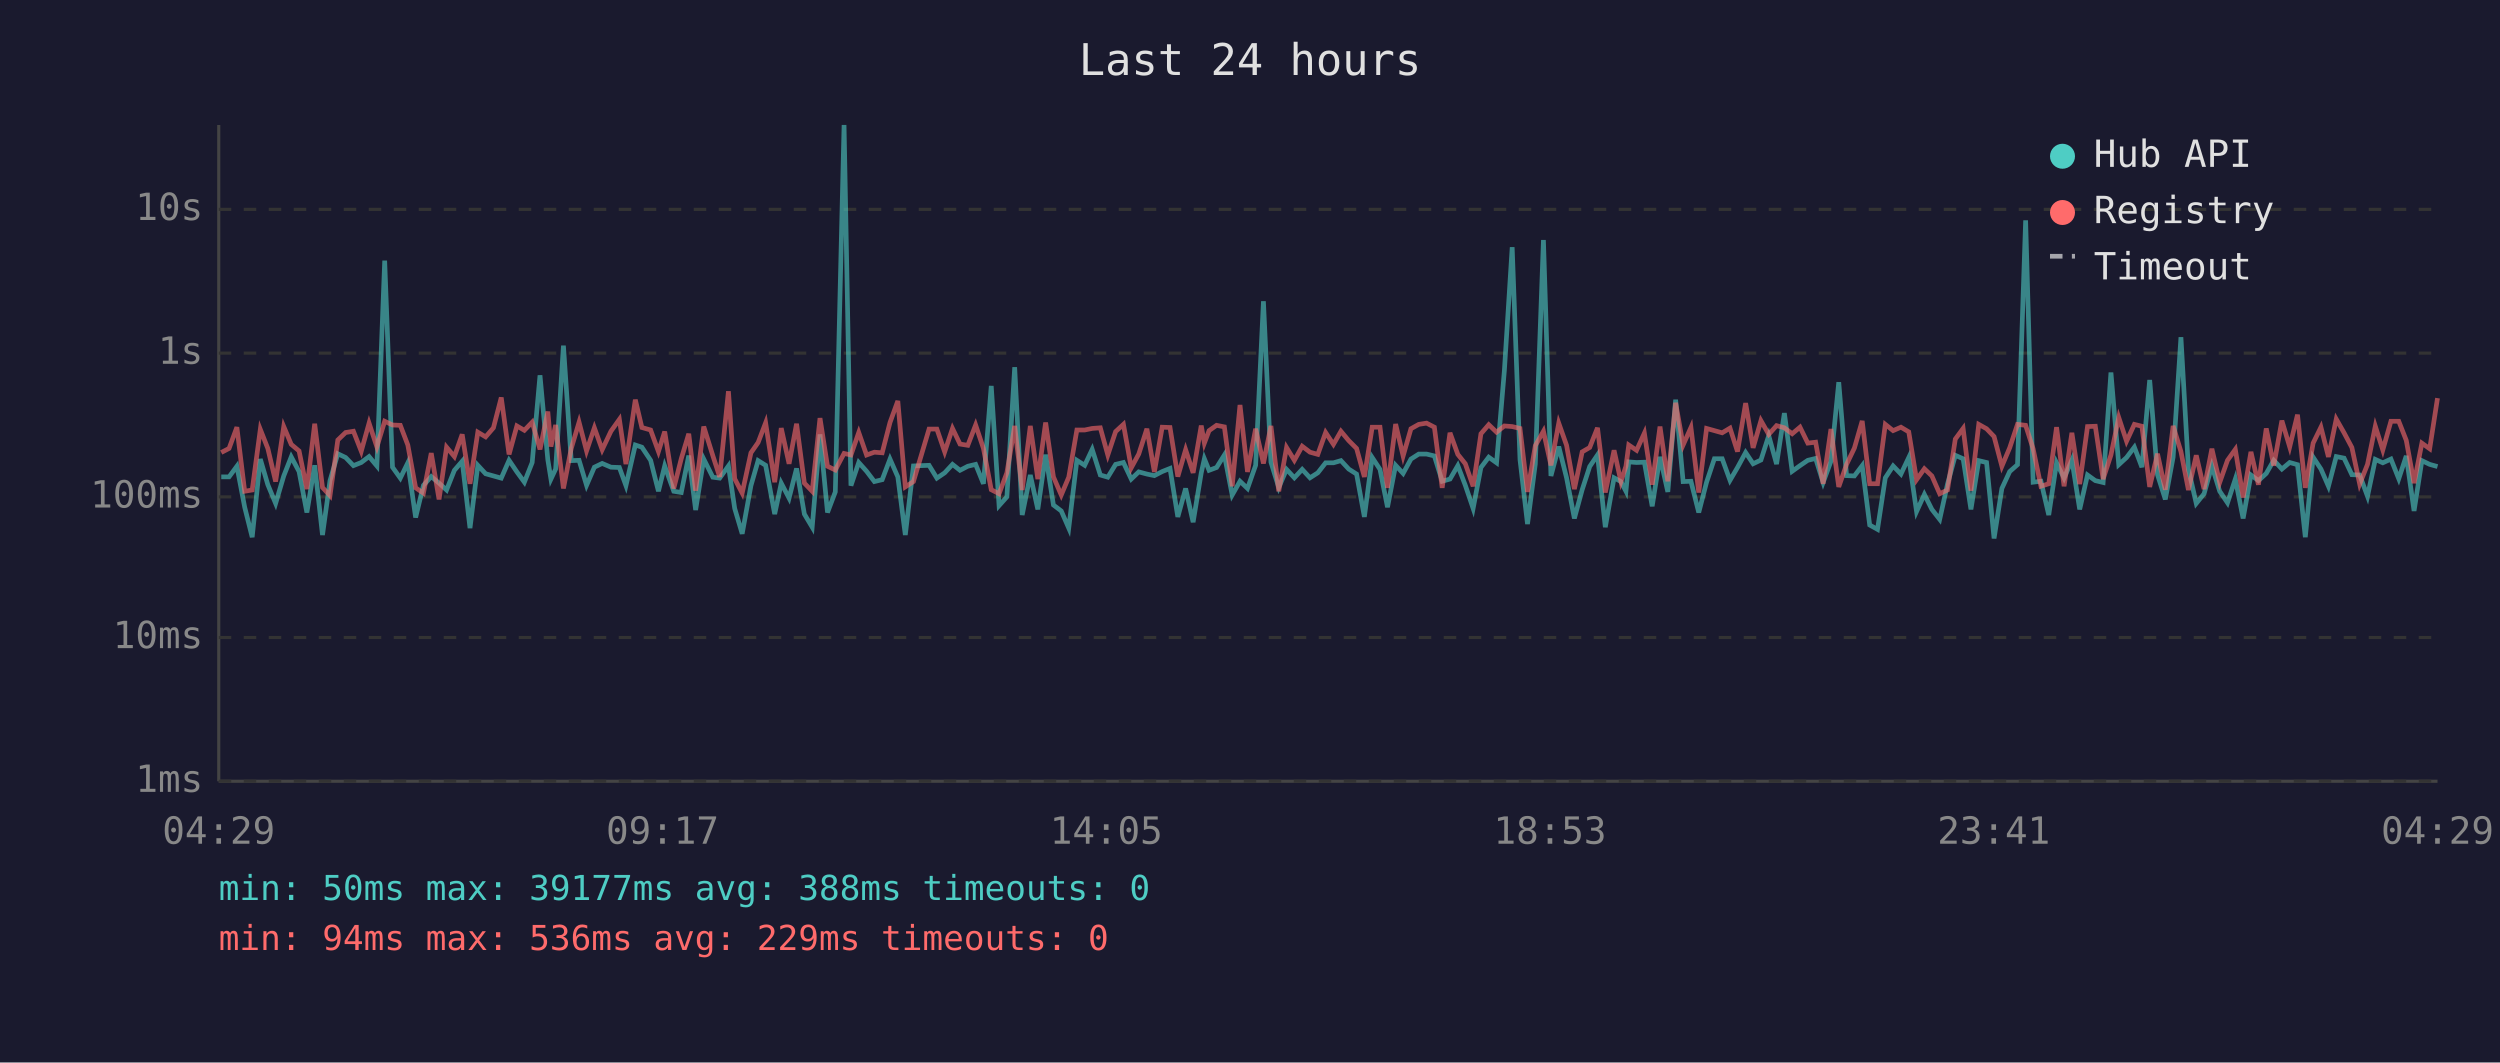
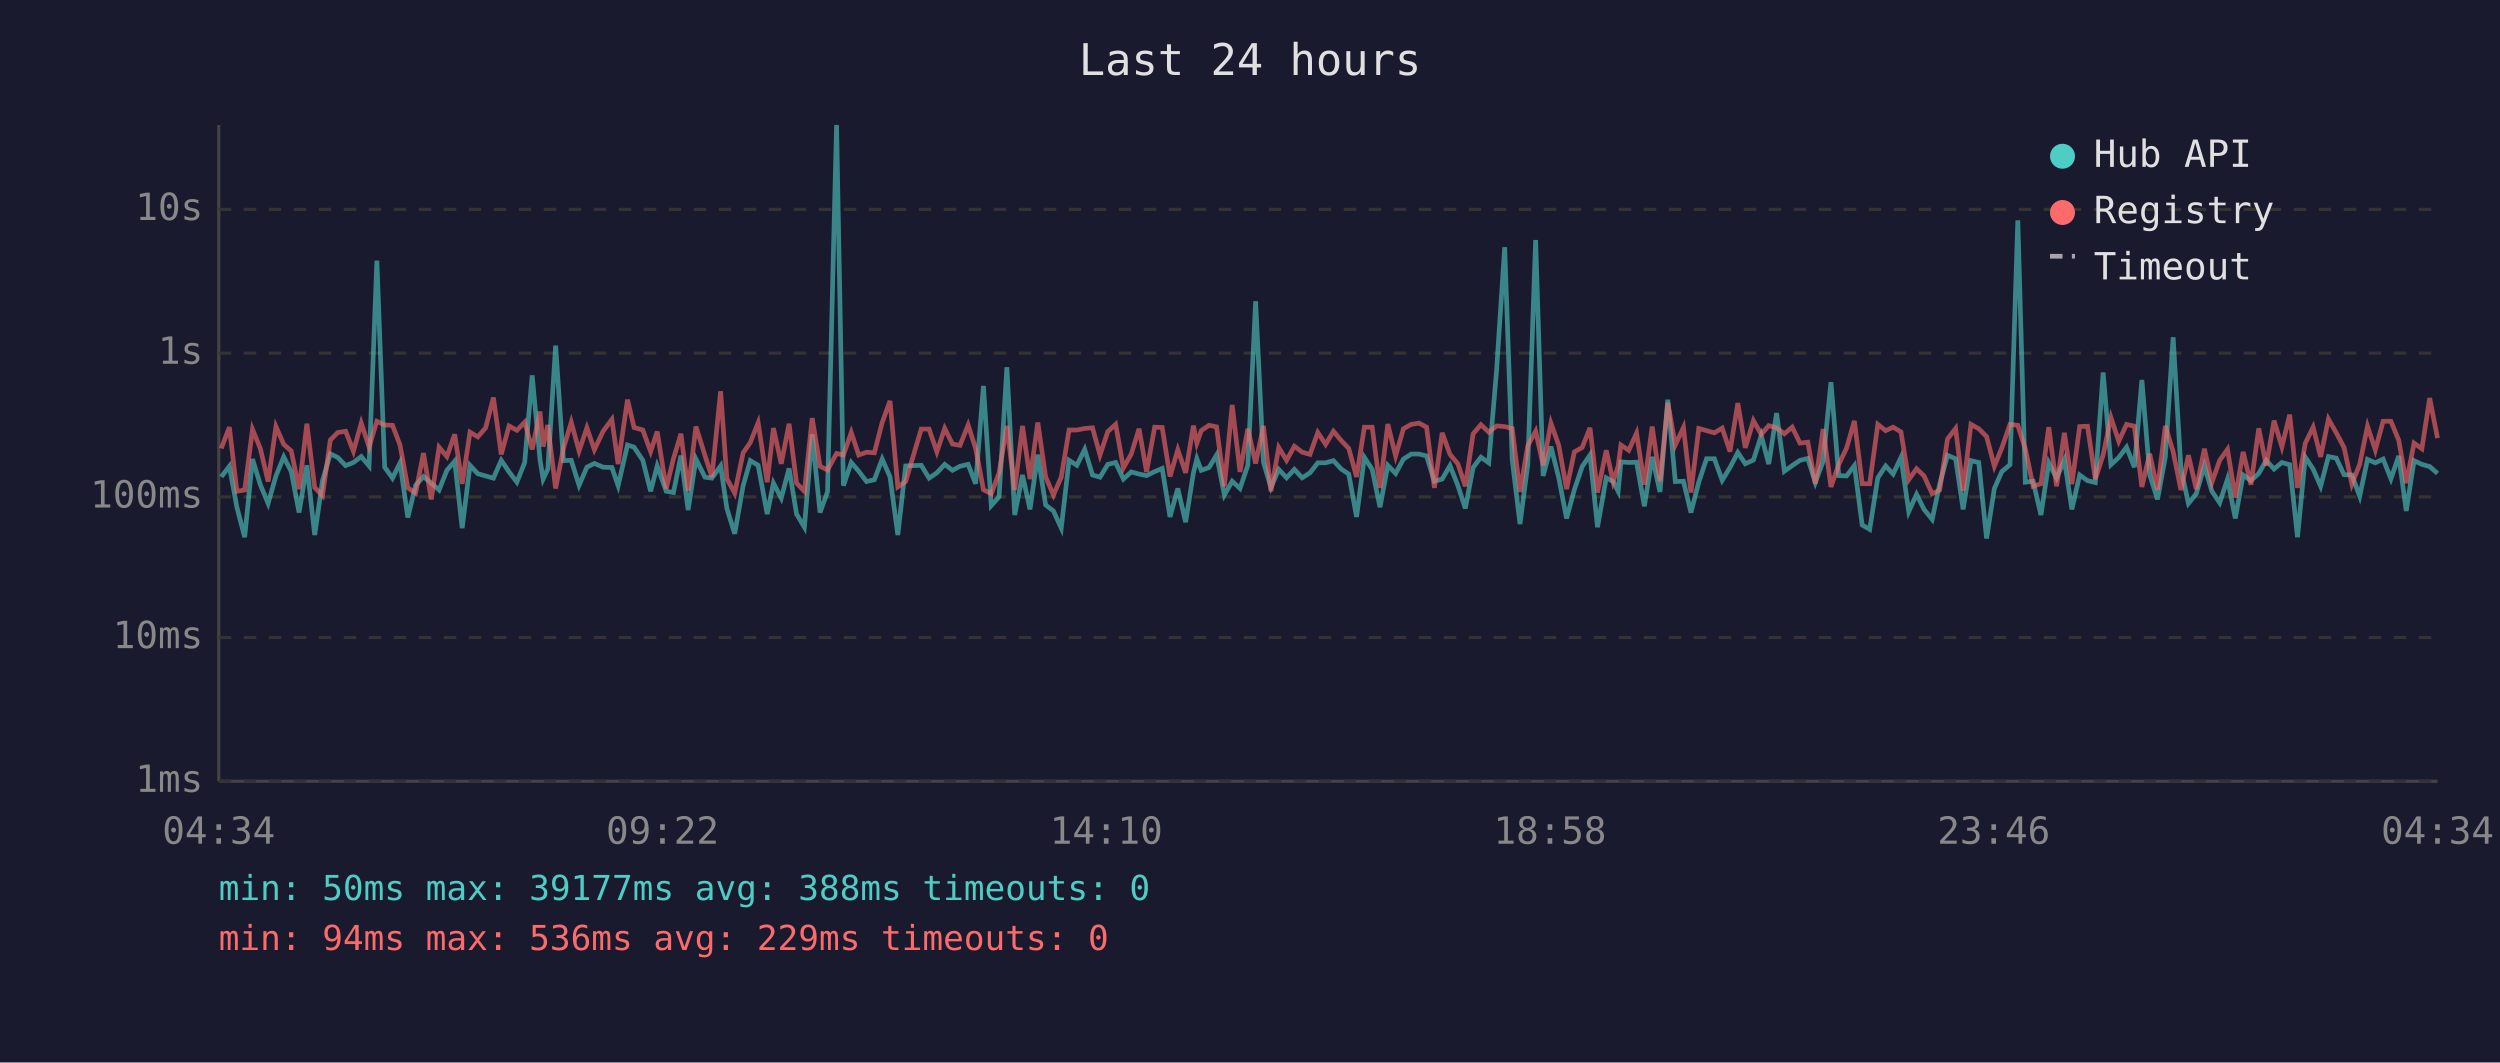
<svg xmlns="http://www.w3.org/2000/svg" viewBox="0 0 800 340" font-family="monospace" font-size="12">
  <rect width="800" height="340" fill="#1a1a2e" />
  <text x="400" y="24" fill="#e0e0e0" font-size="14" text-anchor="middle">Last 24 hours</text>
  <line x1="70" y1="40" x2="70" y2="250" stroke="#444" stroke-width="1" />
  <line x1="70" y1="250" x2="780" y2="250" stroke="#444" stroke-width="1" />
  <line x1="70" y1="250" x2="780" y2="250" stroke="#333" stroke-width="1" stroke-dasharray="4" />
  <text x="65" y="250" fill="#888" text-anchor="end" dominant-baseline="middle">1ms</text>
  <line x1="70" y1="204" x2="780" y2="204" stroke="#333" stroke-width="1" stroke-dasharray="4" />
  <text x="65" y="204" fill="#888" text-anchor="end" dominant-baseline="middle">10ms</text>
  <line x1="70" y1="159" x2="780" y2="159" stroke="#333" stroke-width="1" stroke-dasharray="4" />
  <text x="65" y="159" fill="#888" text-anchor="end" dominant-baseline="middle">100ms</text>
  <line x1="70" y1="113" x2="780" y2="113" stroke="#333" stroke-width="1" stroke-dasharray="4" />
  <text x="65" y="113" fill="#888" text-anchor="end" dominant-baseline="middle">1s</text>
  <line x1="70" y1="67" x2="780" y2="67" stroke="#333" stroke-width="1" stroke-dasharray="4" />
  <text x="65" y="67" fill="#888" text-anchor="end" dominant-baseline="middle">10s</text>
-   <text x="70" y="270" fill="#888" text-anchor="middle">04:29</text>
-   <text x="212" y="270" fill="#888" text-anchor="middle">09:17</text>
-   <text x="354" y="270" fill="#888" text-anchor="middle">14:05</text>
-   <text x="496" y="270" fill="#888" text-anchor="middle">18:53</text>
-   <text x="638" y="270" fill="#888" text-anchor="middle">23:41</text>
-   <text x="780" y="270" fill="#888" text-anchor="middle">04:29</text>
-   <polyline points="70.8,152.6 73.3,152.6 75.8,149.2 78.3,162.3 80.7,171.9 83.3,146.9 85.7,155.1 88.2,161.1 90.8,152.3 93.2,146.2 95.7,150.9 98.2,164.0 100.7,148.9 103.2,171.2 105.6,153.8 108.1,145.2 110.6,146.4 113.1,149.0 115.6,148.0 118.1,146.1 120.6,149.1 123.1,83.4 125.6,149.5 128.1,153.0 130.5,148.1 133.0,165.6 135.5,155.3 138.0,152.5 140.5,154.6 142.9,156.8 145.4,150.5 147.9,147.6 150.4,169.0 152.9,148.9 155.4,151.6 157.9,152.3 160.4,153.0 162.9,147.3 165.4,151.0 167.8,154.3 170.3,148.0 172.8,120.1 175.3,147.1 176.3,153.3 177.8,150.1 180.3,110.6 182.8,147.4 185.3,147.3 187.7,155.3 190.2,149.5 192.7,148.3 195.5,149.5 198.2,149.6 200.3,155.4 203.3,142.4 205.4,143.1 208.2,147.3 210.7,157.2 212.7,149.1 215.6,157.2 218.0,157.6 220.4,145.8 222.6,163.2 225.2,146.9 228.1,152.7 230.3,153.0 233.1,149.1 235.1,162.7 237.5,170.8 240.3,155.4 242.6,147.4 245.0,148.9 247.9,164.5 250.0,154.6 252.5,159.4 254.9,149.9 257.4,164.5 259.9,168.7 262.4,139.0 264.8,164.0 267.3,157.4 270.1,40.0 272.3,155.4 274.8,148.0 277.3,150.8 279.8,154.1 282.3,153.5 284.8,146.9 287.3,152.6 289.7,171.2 292.3,149.1 297.3,148.9 299.8,153.0 302.3,151.3 304.8,148.6 307.2,150.5 309.7,149.2 312.2,148.6 314.7,154.8 317.2,123.5 319.7,161.8 322.2,159.0 324.7,117.5 327.1,164.8 329.7,152.0 332.1,163.0 334.6,145.5 337.1,161.6 339.6,163.5 342.0,169.0 344.6,147.3 347.1,148.9 349.5,143.8 352.1,152.0 354.5,152.7 357.0,148.6 359.5,148.0 362.0,153.3 364.4,151.0 367.0,151.7 369.4,152.2 371.9,150.9 374.4,149.9 376.9,165.4 379.4,156.3 381.8,167.1 384.4,151.3 385.4,146.8 386.9,150.5 389.3,149.6 391.8,145.6 394.3,158.4 396.8,154.0 399.2,156.3 401.8,148.9 404.3,96.4 406.7,147.9 409.2,156.0 411.7,150.2 414.2,152.9 416.7,150.2 419.2,152.9 421.7,151.3 424.2,148.1 426.7,148.1 429.1,147.4 431.6,150.1 434.1,151.7 436.6,165.4 439.1,146.4 441.6,150.2 444.0,162.3 446.6,148.9 449.0,151.5 451.5,146.9 454.0,145.3 456.5,145.3 459.0,145.9 461.5,154.0 464.0,153.3 466.5,149.0 468.9,155.3 471.4,162.7 473.9,149.6 476.4,146.3 478.9,148.1 481.4,118.6 483.9,79.1 486.4,147.1 488.8,167.7 491.3,148.5 493.9,76.8 496.3,152.3 498.8,142.9 501.3,152.9 503.8,165.9 506.3,156.7 508.7,149.3 511.2,145.6 513.7,168.7 516.5,152.9 518.7,154.1 520.3,157.2 521.2,147.8 523.7,148.0 526.2,147.9 528.7,162.0 531.2,146.2 533.7,157.4 536.2,127.9 538.6,154.1 541.1,154.0 543.6,164.0 546.1,154.3 548.6,146.8 551.1,146.8 553.6,153.7 556.0,149.6 558.6,144.8 561.0,148.4 563.5,147.2 566.0,139.4 568.5,148.5 571.0,132.2 573.5,150.8 576.0,149.0 578.5,147.3 581.0,146.7 583.4,154.4 585.9,147.6 588.4,122.3 590.9,152.2 593.4,152.3 595.9,149.0 598.3,168.0 600.8,169.4 603.3,152.9 605.8,149.1 608.3,151.7 610.8,146.4 613.3,163.7 615.8,158.2 618.2,163.0 620.7,166.2 623.2,154.9 625.7,145.7 628.2,146.8 630.7,163.0 633.2,147.4 635.7,148.0 638.1,172.3 640.6,156.3 643.1,150.9 645.6,148.7 648.2,70.5 650.6,154.3 653.1,154.0 655.6,164.8 658.1,148.1 660.5,153.0 663.0,147.2 665.5,163.0 668.0,152.0 670.5,153.8 673.0,154.4 675.5,119.2 678.0,148.7 680.5,146.4 683.0,143.1 685.4,149.5 687.9,121.6 690.4,151.9 692.9,159.8 695.4,146.3 697.9,107.9 700.3,150.1 702.8,161.1 705.3,158.0 707.8,149.1 710.3,157.2 712.8,160.9 715.3,153.3 717.8,165.9 720.3,152.0 722.7,153.8 725.2,151.5 727.6,147.3 730.2,150.1 732.7,148.0 735.2,148.7 737.7,171.9 740.2,146.3 742.7,150.1 745.1,155.6 747.6,146.1 750.1,146.6 752.6,151.9 755.1,152.0 757.6,158.8 760.1,147.0 762.5,148.1 765.1,146.9 767.6,153.2 770.0,145.9 772.5,163.5 775.0,147.4 777.5,148.6 780.0,149.3" fill="none" stroke="#4ecdc4" stroke-width="1.5" opacity="0.6" />
-   <polyline points="70.8,144.8 73.3,143.5 75.8,136.7 78.3,157.2 80.7,156.8 83.3,137.4 85.7,143.5 88.2,154.1 90.8,136.5 93.2,142.2 95.7,144.3 98.2,156.5 100.7,135.6 103.2,156.0 105.6,158.6 108.1,140.8 110.6,138.4 113.1,138.0 115.6,144.4 118.1,135.4 120.6,143.0 123.1,134.8 125.6,136.0 128.1,136.1 130.5,142.4 133.0,156.1 135.5,157.8 138.0,145.0 140.5,159.8 142.9,143.1 145.4,146.1 147.9,139.0 150.4,154.8 152.9,138.3 155.4,139.8 157.9,136.9 160.4,127.2 162.9,145.4 165.4,136.3 167.8,137.7 170.3,135.1 172.8,143.8 175.3,131.7 176.3,142.9 177.8,136.0 180.3,156.3 182.8,143.5 185.3,135.1 187.7,144.3 190.2,136.9 192.7,143.9 195.5,138.0 198.2,134.2 200.3,148.5 203.3,127.9 205.4,136.8 208.2,137.6 210.7,144.5 212.7,138.1 215.6,156.3 218.0,146.8 220.4,138.8 222.6,157.0 225.2,136.5 228.1,145.8 230.3,152.6 233.1,125.2 235.1,153.2 237.5,157.8 240.3,144.9 242.6,141.6 245.0,135.3 247.9,154.3 250.0,137.0 252.5,148.4 254.9,135.6 257.4,154.6 259.9,157.2 262.4,133.8 264.8,149.2 267.3,150.4 270.1,145.1 272.3,145.6 274.8,138.4 277.3,145.6 279.8,144.7 282.3,144.9 284.8,135.2 287.3,128.3 289.7,155.8 292.3,154.1 297.3,137.3 299.8,137.3 302.3,144.6 304.8,137.1 307.2,142.1 309.7,142.5 312.2,136.0 314.7,143.5 317.2,156.7 319.7,158.0 322.2,151.3 324.7,136.3 327.1,156.8 329.7,136.3 332.1,153.3 334.6,135.2 337.1,152.6 339.6,158.4 342.0,152.7 344.6,137.6 347.1,137.6 349.5,137.1 352.1,136.9 354.5,145.6 357.0,138.1 359.5,135.8 362.0,149.7 364.4,145.3 367.0,137.2 369.4,151.0 371.9,136.7 374.4,136.8 376.9,152.5 379.4,143.9 381.8,151.3 384.4,136.2 385.4,141.8 386.9,137.8 389.3,136.1 391.8,136.6 394.3,155.6 396.8,129.6 399.2,151.0 401.8,137.2 404.3,148.3 406.7,136.3 409.2,157.2 411.7,143.2 414.2,147.3 416.7,142.8 419.2,144.7 421.7,145.4 424.2,138.4 426.7,142.2 429.1,138.0 431.6,141.0 434.1,143.5 436.6,152.6 439.1,136.7 441.6,136.7 444.0,156.1 446.6,135.7 449.0,145.9 451.5,137.2 454.0,135.8 456.5,135.4 459.0,136.7 461.5,156.1 464.0,138.5 466.5,145.4 468.9,148.4 471.4,155.6 473.9,138.8 476.4,135.9 478.9,138.3 481.4,136.3 483.9,136.5 486.4,137.1 488.8,157.4 491.3,142.6 493.9,138.0 496.3,148.9 498.8,135.4 501.3,142.5 503.8,156.5 506.3,144.6 508.7,143.2 511.2,136.9 513.7,157.6 516.5,144.1 518.7,154.1 520.3,149.2 521.2,142.4 523.7,144.1 526.2,138.6 528.7,155.1 531.2,136.5 533.7,154.0 536.2,128.9 538.6,142.4 541.1,136.8 543.6,157.6 546.1,137.1 548.6,137.8 551.1,138.5 553.6,137.0 556.0,144.5 558.6,129.0 561.0,143.3 563.5,134.6 566.0,139.0 568.5,136.2 571.0,136.9 573.5,138.8 576.0,136.7 578.5,141.8 581.0,141.5 583.4,154.8 585.9,137.3 588.4,155.8 590.9,148.6 593.4,143.4 595.9,134.7 598.3,154.8 600.8,154.8 603.3,135.8 605.8,137.8 608.3,136.7 610.8,138.2 613.3,153.5 615.8,150.0 618.2,152.3 620.7,158.0 623.2,156.8 625.7,140.5 628.2,137.1 630.7,157.0 633.2,135.8 635.7,137.2 638.1,139.7 640.6,149.2 643.1,143.3 645.6,135.8 648.2,136.1 650.6,143.6 653.1,155.6 655.6,154.8 658.1,136.7 660.5,155.6 663.0,138.5 665.5,154.9 668.0,136.5 670.5,136.4 673.0,153.3 675.5,145.6 678.0,133.6 680.5,141.2 683.0,135.8 685.4,136.4 687.9,155.8 690.4,145.2 692.9,156.7 695.4,136.3 697.9,144.5 700.3,156.8 702.8,145.7 705.3,156.5 707.8,143.6 710.3,154.4 712.8,147.3 715.3,143.8 717.8,159.2 720.3,144.6 722.7,155.1 725.2,137.1 727.6,149.0 730.2,134.6 732.7,143.0 735.2,132.7 737.7,156.1 740.2,141.8 742.7,136.7 745.1,146.2 747.6,134.1 750.1,138.5 752.6,143.2 755.1,154.9 757.6,148.6 760.1,136.4 762.5,144.0 765.1,134.8 767.6,134.8 770.0,140.9 772.5,154.6 775.0,141.8 777.5,143.6 780.0,127.4" fill="none" stroke="#ff6b6b" stroke-width="1.5" opacity="0.6" />
+   <text x="70" y="270" fill="#888" text-anchor="middle">04:34</text>
+   <text x="212" y="270" fill="#888" text-anchor="middle">09:22</text>
+   <text x="354" y="270" fill="#888" text-anchor="middle">14:10</text>
+   <text x="496" y="270" fill="#888" text-anchor="middle">18:58</text>
+   <text x="638" y="270" fill="#888" text-anchor="middle">23:46</text>
+   <text x="780" y="270" fill="#888" text-anchor="middle">04:34</text>
+   <polyline points="70.8,152.6 73.4,149.2 75.8,162.3 78.3,171.9 80.8,146.9 83.3,155.1 85.8,161.1 88.3,152.3 90.8,146.2 93.2,150.9 95.7,164.0 98.2,148.9 100.7,171.2 103.2,153.8 105.7,145.2 108.1,146.4 110.6,149.0 113.1,148.0 115.6,146.1 118.1,149.1 120.6,83.4 123.1,149.5 125.6,153.0 128.0,148.1 130.5,165.6 133.0,155.3 135.5,152.5 138.0,154.6 140.5,156.8 143.0,150.5 145.5,147.6 147.9,169.0 150.4,148.9 152.9,151.6 155.4,152.3 157.9,153.0 160.4,147.3 162.9,151.0 165.4,154.3 167.9,148.0 170.3,120.1 172.8,147.1 173.8,153.3 175.3,150.1 177.8,110.6 180.3,147.4 182.8,147.3 185.3,155.3 187.8,149.5 190.2,148.3 193.0,149.5 195.8,149.6 197.8,155.4 200.8,142.4 202.9,143.1 205.7,147.3 208.2,157.2 210.3,149.1 213.2,157.2 215.5,157.6 217.9,145.8 220.2,163.2 222.7,146.9 225.6,152.7 227.8,153.0 230.6,149.1 232.6,162.7 235.1,170.8 237.8,155.4 240.1,147.4 242.6,148.9 245.5,164.5 247.5,154.6 250.0,159.4 252.5,149.9 254.9,164.5 257.4,168.7 259.9,139.0 262.4,164.0 264.8,157.4 267.7,40.0 269.9,155.4 272.4,148.0 274.8,150.8 277.3,154.1 279.8,153.5 282.3,146.9 284.8,152.6 287.3,171.2 289.8,149.1 294.8,148.9 297.3,153.0 299.8,151.3 302.3,148.6 304.8,150.5 307.2,149.2 309.8,148.6 312.2,154.8 314.7,123.5 317.2,161.8 319.7,159.0 322.2,117.5 324.7,164.8 327.2,152.0 329.6,163.0 332.1,145.5 334.6,161.6 337.1,163.5 339.6,169.0 342.1,147.3 344.6,148.9 347.1,143.8 349.6,152.0 352.0,152.7 354.5,148.6 357.0,148.0 359.5,153.3 362.0,151.0 364.5,151.7 366.9,152.2 369.5,150.9 371.9,149.9 374.4,165.4 376.9,156.3 379.4,167.1 381.9,151.3 383.0,146.8 384.4,150.5 386.9,149.6 389.3,145.6 391.8,158.4 394.3,154.0 396.8,156.3 399.3,148.9 401.8,96.4 404.3,147.9 406.7,156.0 409.2,150.2 411.7,152.9 414.2,150.2 416.7,152.9 419.2,151.3 421.7,148.1 424.2,148.1 426.7,147.4 429.2,150.1 431.6,151.7 434.1,165.4 436.6,146.4 439.1,150.2 441.6,162.3 444.1,148.9 446.6,151.5 449.1,146.9 451.6,145.3 454.1,145.3 456.5,145.9 459.0,154.0 461.5,153.3 464.0,149.0 466.5,155.3 468.9,162.7 471.4,149.6 473.9,146.3 476.4,148.1 478.9,118.6 481.5,79.1 483.9,147.1 486.4,167.7 488.9,148.5 491.4,76.8 493.8,152.3 496.3,142.9 498.8,152.9 501.3,165.9 503.8,156.7 506.3,149.3 508.8,145.6 511.2,168.7 514.0,152.9 516.2,154.1 517.8,157.2 518.7,147.8 521.2,148.0 523.7,147.9 526.2,162.0 528.7,146.2 531.2,157.4 533.7,127.9 536.1,154.1 538.7,154.0 541.1,164.0 543.6,154.3 546.1,146.8 548.6,146.8 551.1,153.7 553.6,149.6 556.1,144.8 558.5,148.4 561.1,147.2 563.6,139.4 566.0,148.5 568.5,132.2 571.0,150.8 573.5,149.0 576.0,147.3 578.5,146.7 580.9,154.4 583.4,147.6 585.9,122.3 588.4,152.2 590.9,152.3 593.4,149.0 595.9,168.0 598.3,169.4 600.9,152.9 603.4,149.1 605.8,151.7 608.3,146.4 610.8,163.7 613.3,158.2 615.7,163.0 618.3,166.2 620.7,154.9 623.2,145.7 625.8,146.8 628.2,163.0 630.7,147.4 633.2,148.0 635.7,172.3 638.2,156.3 640.6,150.9 643.2,148.7 645.7,70.5 648.1,154.3 650.6,154.0 653.1,164.8 655.6,148.1 658.1,153.0 660.6,147.2 663.0,163.0 665.5,152.0 668.0,153.8 670.5,154.4 673.0,119.2 675.5,148.7 678.0,146.4 680.5,143.1 683.0,149.5 685.4,121.6 687.9,151.9 690.4,159.8 692.9,146.3 695.4,107.9 697.9,150.1 700.3,161.1 702.8,158.0 705.4,149.1 707.8,157.2 710.3,160.9 712.8,153.3 715.3,165.9 717.8,152.0 720.3,153.8 722.8,151.5 725.2,147.3 727.7,150.1 730.2,148.0 732.7,148.7 735.2,171.9 737.7,146.3 740.2,150.1 742.6,155.6 745.1,146.1 747.6,146.6 750.1,151.9 752.6,152.0 755.1,158.8 757.6,147.0 760.1,148.1 762.6,146.9 765.1,153.2 767.6,145.9 770.0,163.5 772.5,147.4 775.0,148.6 777.5,149.3 780.0,151.5" fill="none" stroke="#4ecdc4" stroke-width="1.5" opacity="0.6" />
+   <polyline points="70.8,143.5 73.4,136.7 75.8,157.2 78.3,156.8 80.8,137.4 83.3,143.5 85.8,154.1 88.3,136.5 90.8,142.2 93.2,144.3 95.7,156.5 98.2,135.6 100.7,156.0 103.2,158.6 105.7,140.8 108.1,138.4 110.6,138.0 113.1,144.4 115.6,135.4 118.1,143.0 120.6,134.8 123.1,136.0 125.6,136.1 128.0,142.4 130.5,156.1 133.0,157.8 135.5,145.0 138.0,159.8 140.5,143.1 143.0,146.1 145.5,139.0 147.9,154.8 150.4,138.3 152.9,139.8 155.4,136.9 157.9,127.2 160.4,145.4 162.9,136.3 165.4,137.7 167.9,135.1 170.3,143.8 172.8,131.7 173.8,142.9 175.3,136.0 177.8,156.3 180.3,143.5 182.8,135.1 185.3,144.3 187.8,136.9 190.2,143.9 193.0,138.0 195.8,134.2 197.8,148.5 200.8,127.9 202.9,136.8 205.7,137.6 208.2,144.5 210.3,138.1 213.2,156.3 215.5,146.8 217.9,138.8 220.2,157.0 222.7,136.5 225.6,145.8 227.8,152.6 230.6,125.2 232.6,153.2 235.1,157.8 237.8,144.9 240.1,141.6 242.6,135.3 245.5,154.3 247.5,137.0 250.0,148.4 252.5,135.6 254.9,154.6 257.4,157.2 259.9,133.8 262.4,149.2 264.8,150.4 267.7,145.1 269.9,145.6 272.4,138.4 274.8,145.6 277.3,144.7 279.8,144.9 282.3,135.2 284.8,128.3 287.3,155.8 289.8,154.1 294.8,137.3 297.3,137.3 299.8,144.6 302.3,137.1 304.8,142.1 307.2,142.5 309.8,136.0 312.2,143.5 314.7,156.7 317.2,158.0 319.7,151.3 322.2,136.3 324.7,156.8 327.2,136.3 329.6,153.3 332.1,135.2 334.6,152.6 337.1,158.4 339.6,152.7 342.1,137.6 344.6,137.6 347.1,137.1 349.6,136.9 352.0,145.6 354.5,138.1 357.0,135.8 359.5,149.7 362.0,145.3 364.5,137.2 366.9,151.0 369.5,136.7 371.9,136.8 374.4,152.5 376.9,143.9 379.4,151.3 381.9,136.2 383.0,141.8 384.4,137.8 386.9,136.1 389.3,136.6 391.8,155.6 394.3,129.6 396.8,151.0 399.3,137.2 401.8,148.3 404.3,136.3 406.7,157.2 409.2,143.2 411.7,147.3 414.2,142.8 416.7,144.7 419.2,145.4 421.7,138.4 424.2,142.2 426.7,138.0 429.2,141.0 431.6,143.5 434.1,152.6 436.6,136.7 439.1,136.7 441.6,156.1 444.1,135.7 446.6,145.9 449.1,137.2 451.6,135.8 454.1,135.4 456.5,136.7 459.0,156.1 461.5,138.5 464.0,145.4 466.5,148.4 468.9,155.6 471.4,138.8 473.9,135.9 476.4,138.3 478.9,136.3 481.5,136.5 483.9,137.1 486.4,157.4 488.9,142.6 491.4,138.0 493.8,148.9 496.3,135.4 498.8,142.5 501.3,156.5 503.8,144.6 506.3,143.2 508.8,136.9 511.2,157.6 514.0,144.1 516.2,154.1 517.8,149.2 518.7,142.4 521.2,144.1 523.7,138.6 526.2,155.1 528.7,136.5 531.2,154.0 533.7,128.9 536.1,142.4 538.7,136.8 541.1,157.6 543.6,137.1 546.1,137.8 548.6,138.5 551.1,137.0 553.6,144.5 556.1,129.0 558.5,143.3 561.1,134.6 563.6,139.0 566.0,136.2 568.5,136.9 571.0,138.8 573.5,136.7 576.0,141.8 578.5,141.5 580.9,154.8 583.4,137.3 585.9,155.8 588.4,148.6 590.9,143.4 593.4,134.7 595.9,154.8 598.3,154.8 600.9,135.8 603.4,137.8 605.8,136.7 608.3,138.2 610.8,153.5 613.3,150.0 615.7,152.3 618.3,158.0 620.7,156.8 623.2,140.5 625.8,137.1 628.2,157.0 630.7,135.8 633.2,137.2 635.7,139.7 638.2,149.2 640.6,143.3 643.2,135.8 645.7,136.1 648.1,143.6 650.6,155.6 653.1,154.8 655.6,136.7 658.1,155.6 660.6,138.5 663.0,154.9 665.5,136.5 668.0,136.4 670.5,153.3 673.0,145.6 675.5,133.6 678.0,141.2 680.5,135.8 683.0,136.4 685.4,155.8 687.9,145.2 690.4,156.7 692.9,136.3 695.4,144.5 697.9,156.8 700.3,145.7 702.8,156.5 705.4,143.6 707.8,154.4 710.3,147.3 712.8,143.8 715.3,159.2 717.8,144.6 720.3,155.1 722.8,137.1 725.2,149.0 727.7,134.6 730.2,143.0 732.7,132.7 735.2,156.1 737.7,141.8 740.2,136.7 742.6,146.2 745.1,134.1 747.6,138.5 750.1,143.2 752.6,154.9 755.1,148.6 757.6,136.4 760.1,144.0 762.6,134.8 765.1,134.8 767.6,140.9 770.0,154.6 772.5,141.8 775.0,143.6 777.5,127.4 780.0,140.2" fill="none" stroke="#ff6b6b" stroke-width="1.5" opacity="0.6" />
  <circle cx="660" cy="50" r="4" fill="#4ecdc4" />
  <text x="670" y="50" fill="#e0e0e0" dominant-baseline="middle">Hub API</text>
  <circle cx="660" cy="68" r="4" fill="#ff6b6b" />
  <text x="670" y="68" fill="#e0e0e0" dominant-baseline="middle">Registry</text>
  <line x1="656" y1="82" x2="664" y2="82" stroke="#e0e0e0" stroke-width="1.5" stroke-dasharray="4,3" opacity="0.7" />
  <text x="670" y="86" fill="#e0e0e0" dominant-baseline="middle">Timeout</text>
  <text x="70" y="288" fill="#4ecdc4" font-size="11">min: 50ms  max: 39177ms  avg: 388ms  timeouts: 0</text>
  <text x="70" y="304" fill="#ff6b6b" font-size="11">min: 94ms  max: 536ms  avg: 229ms  timeouts: 0</text>
</svg>
